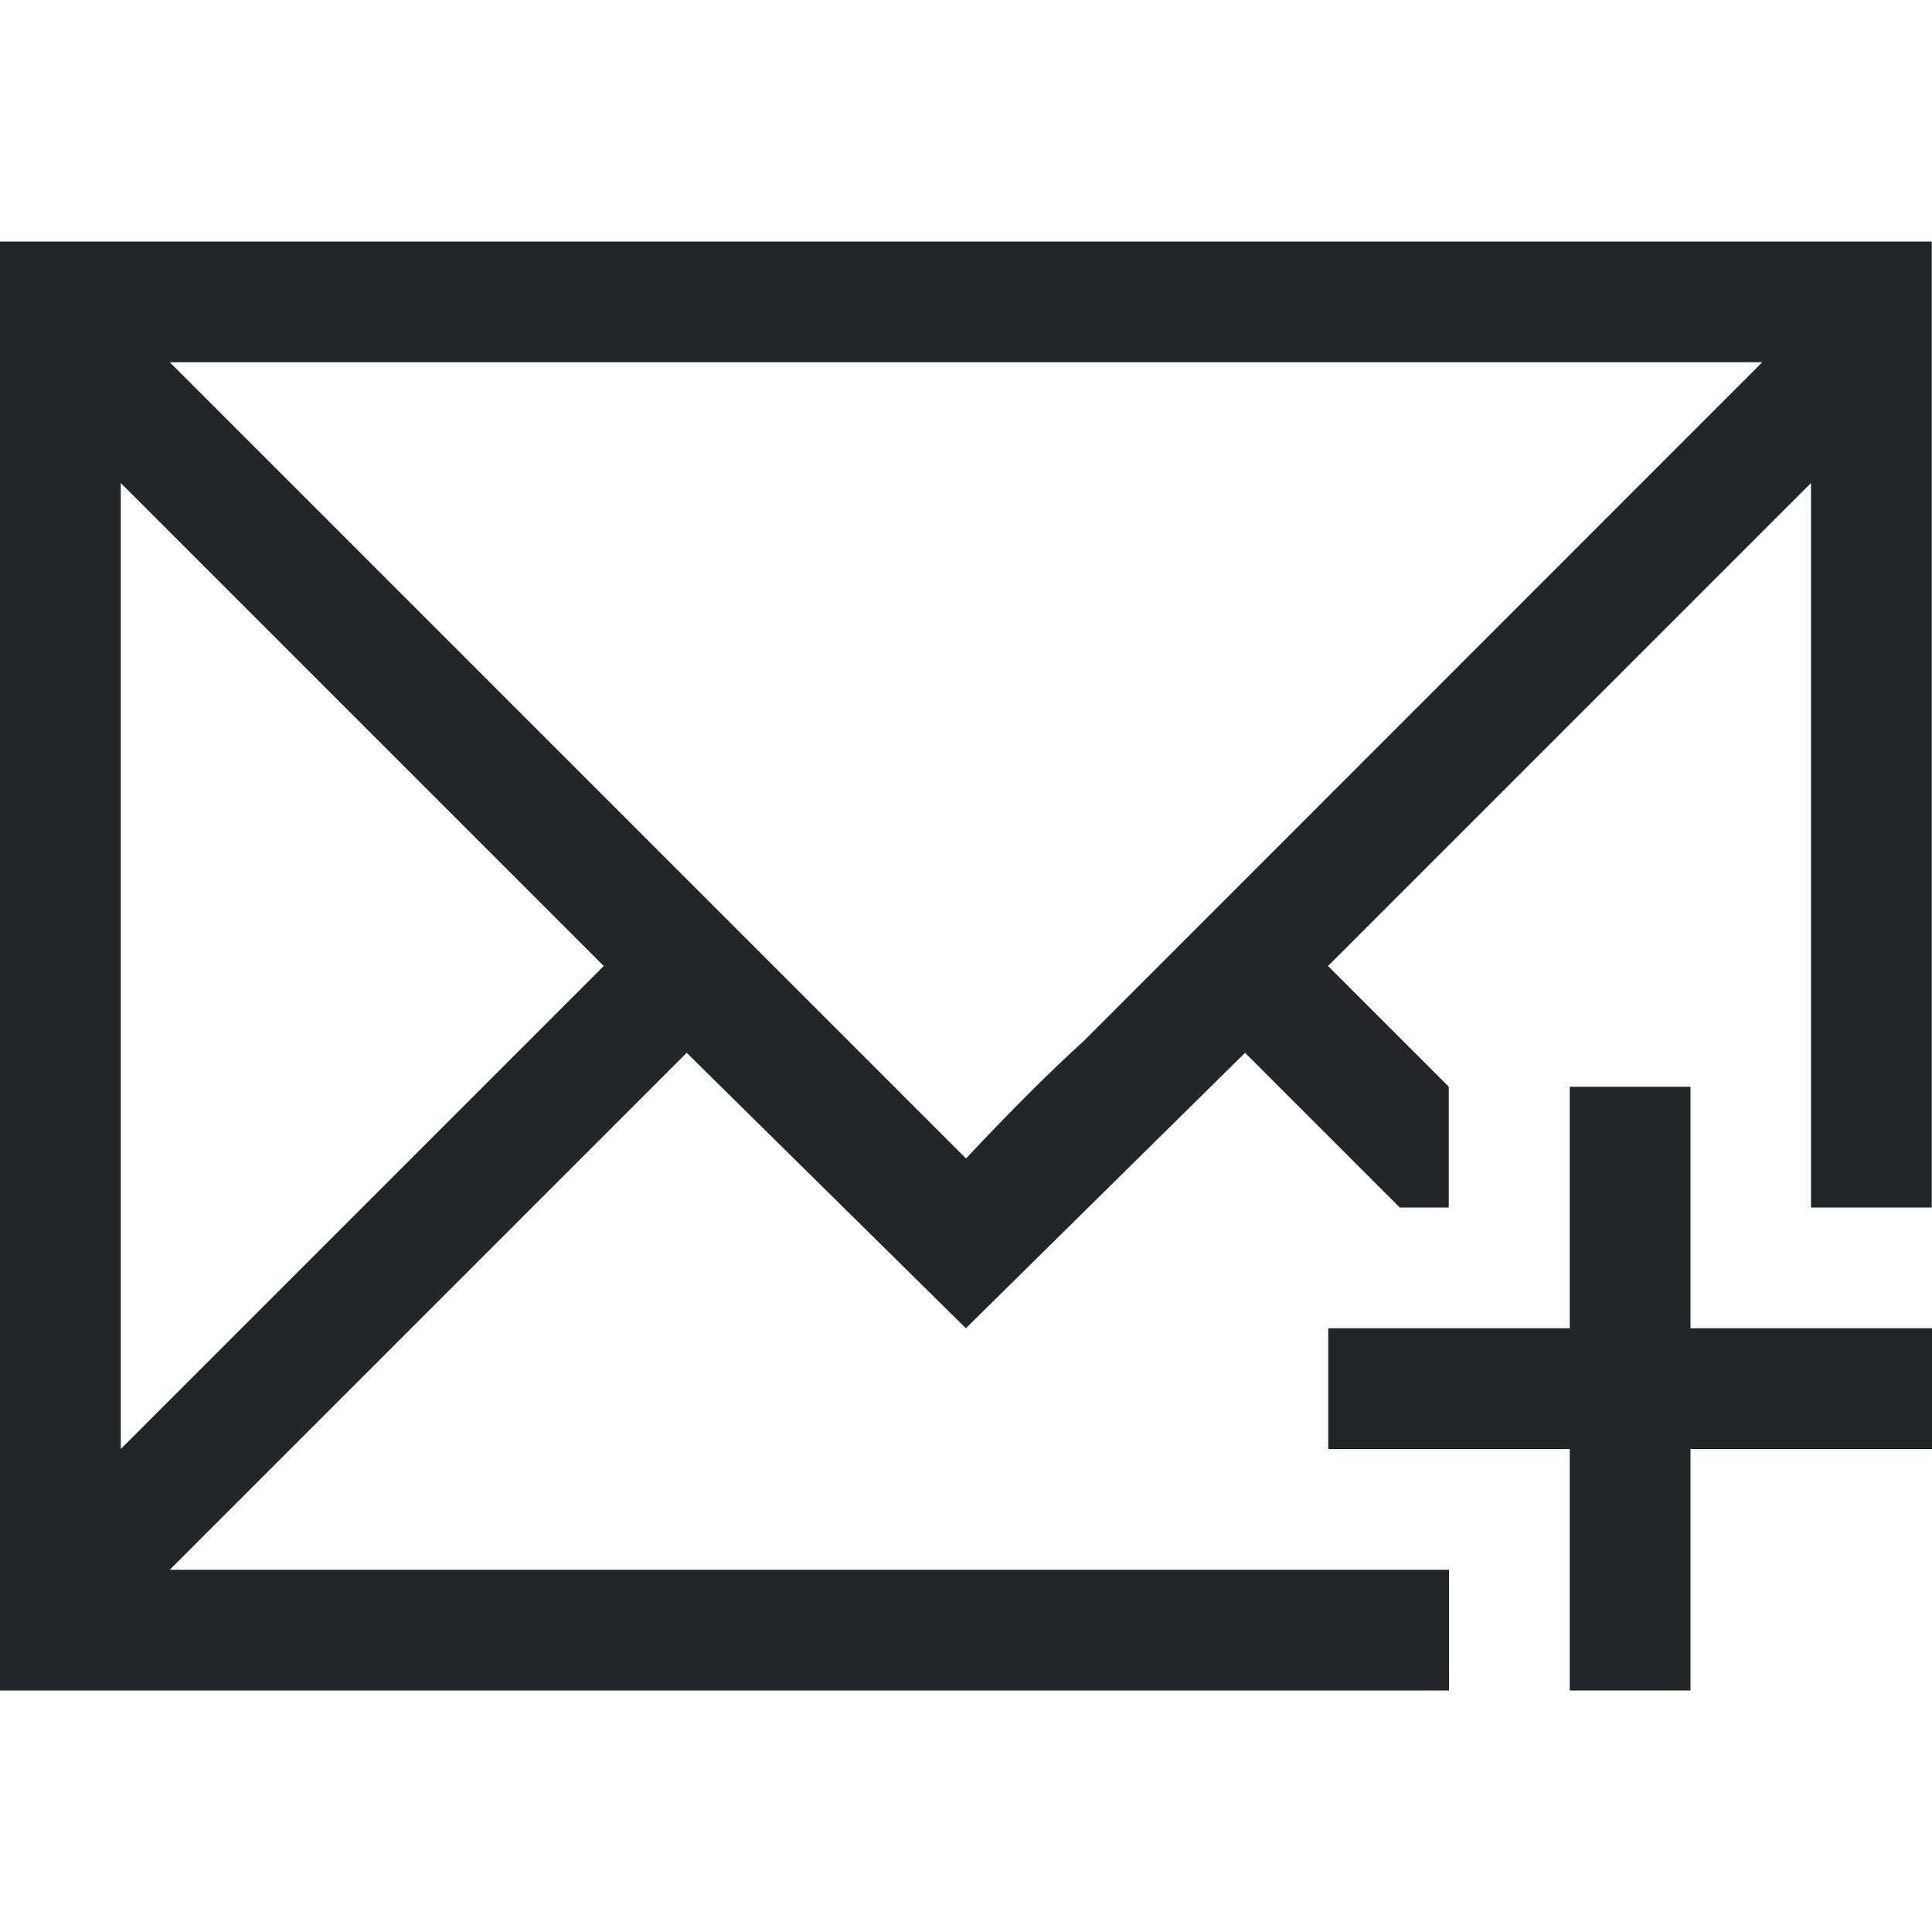
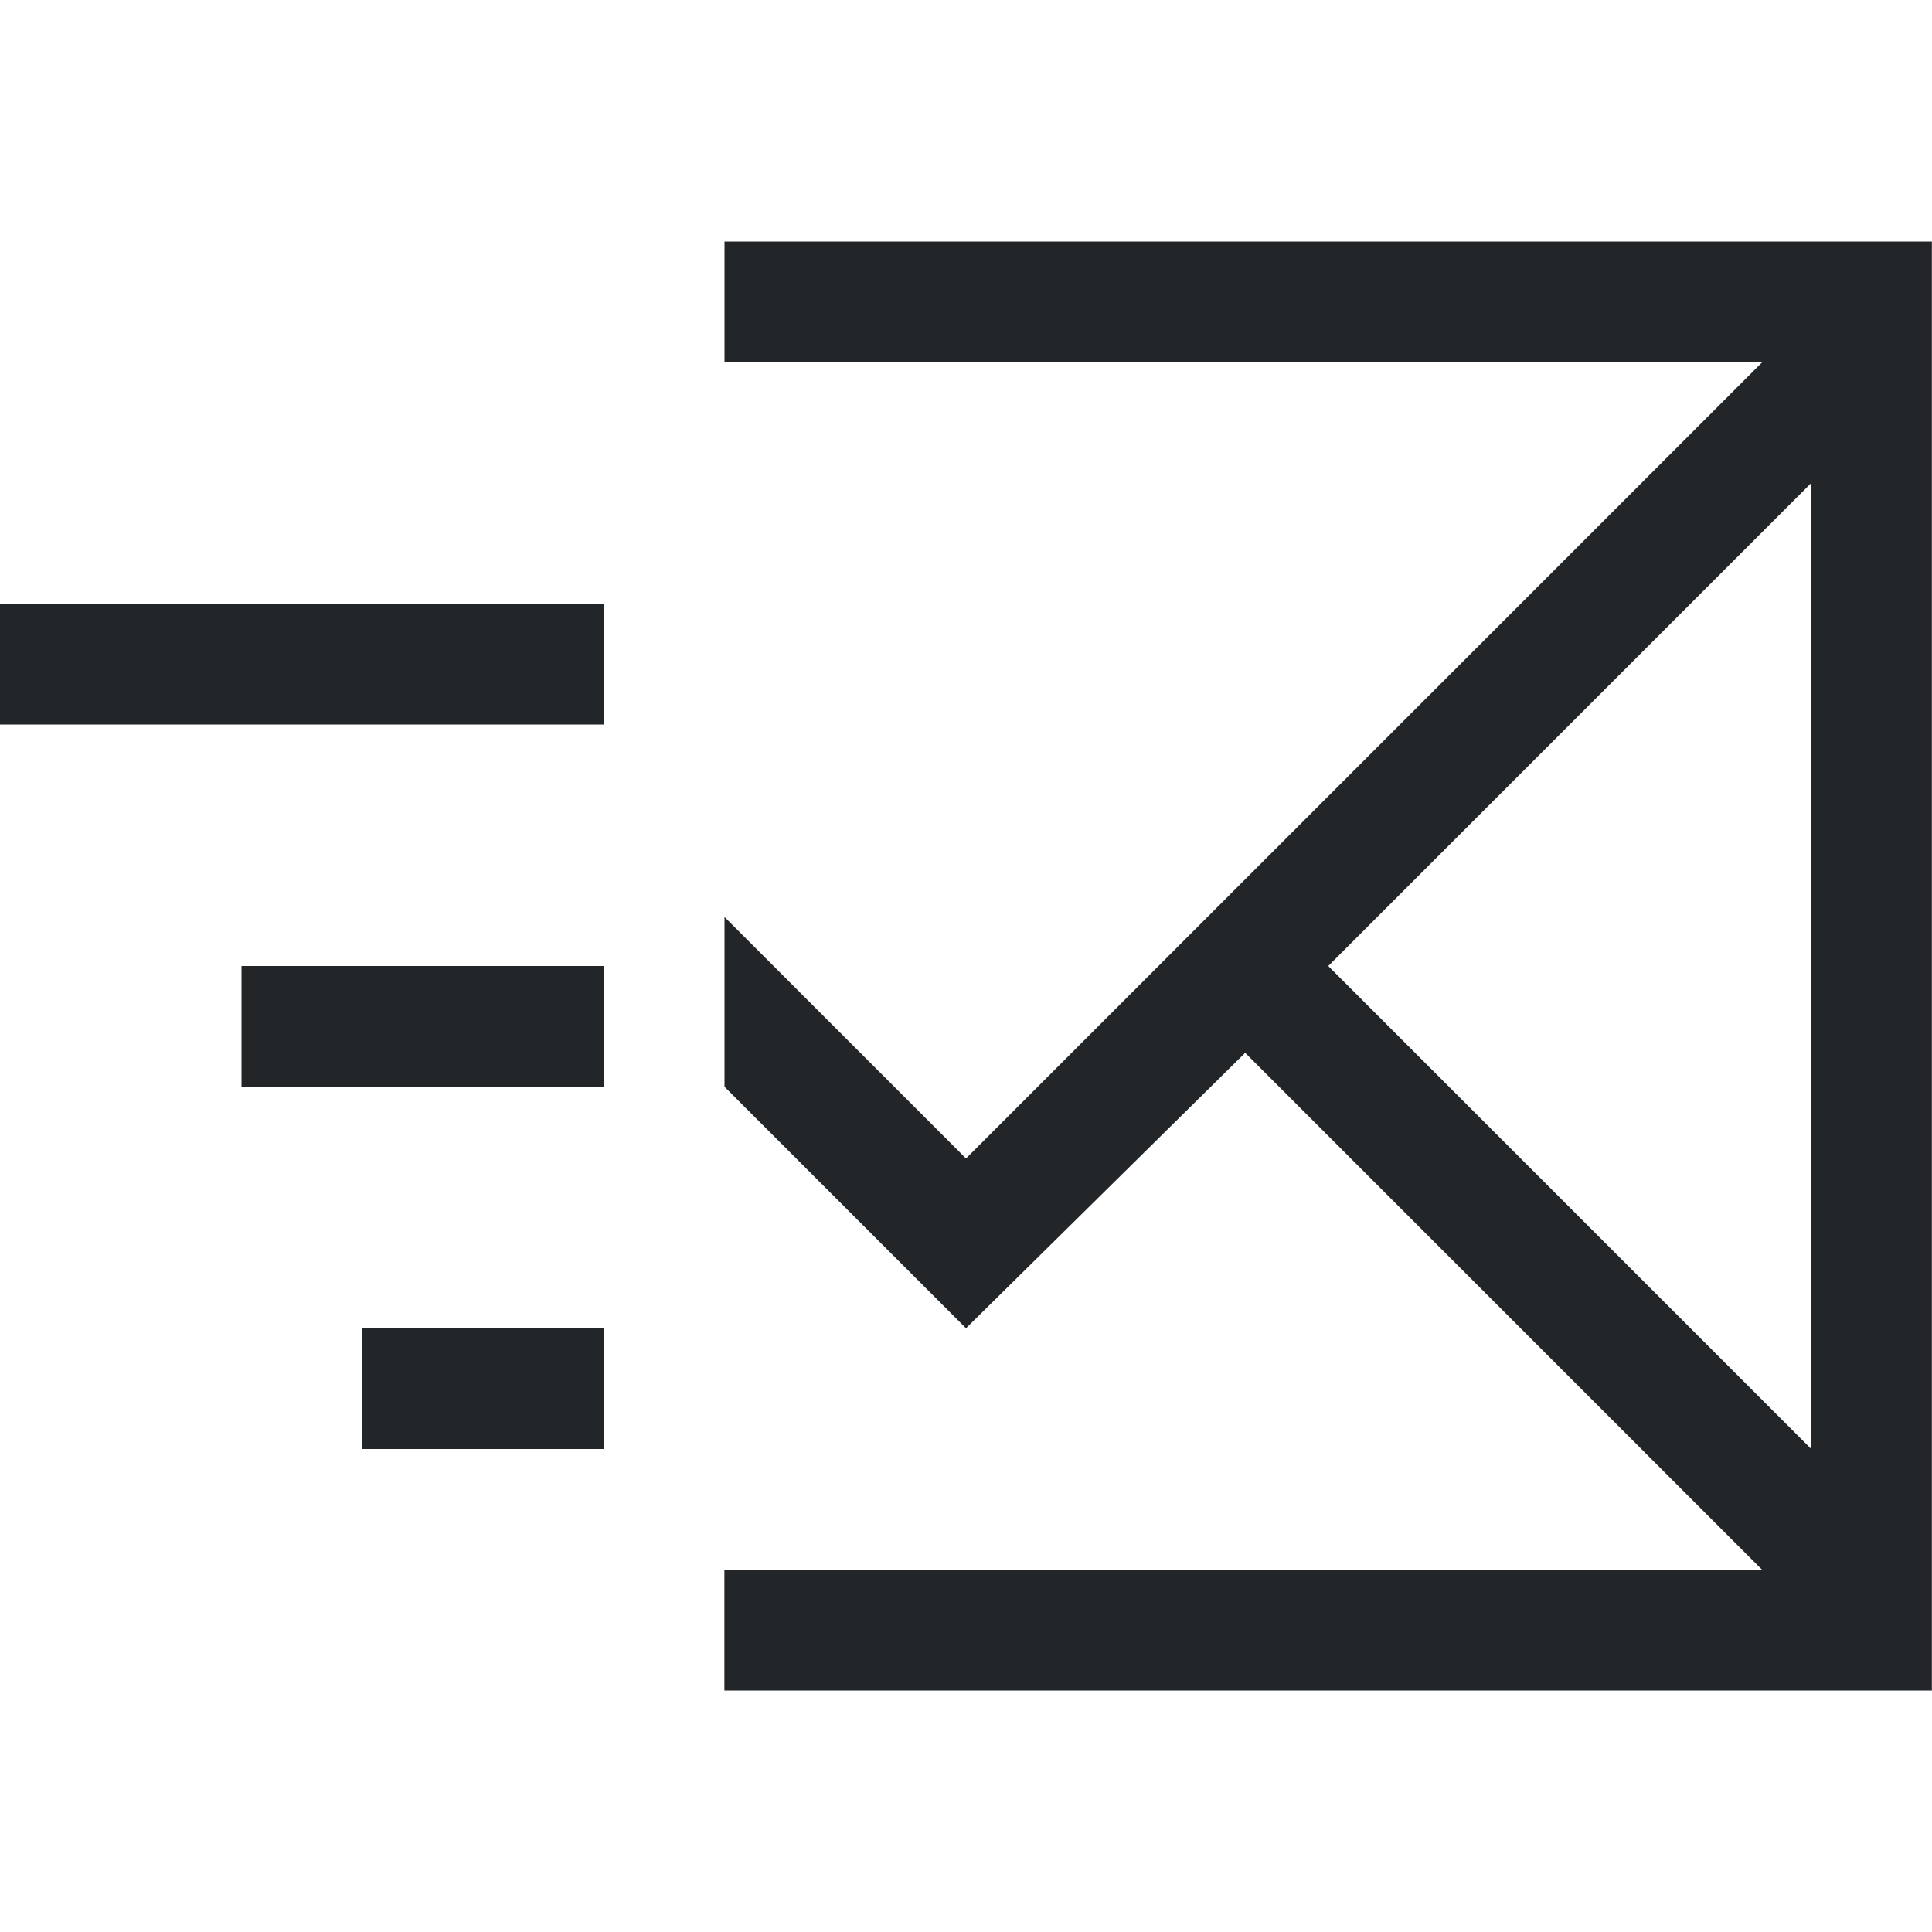
- <svg xmlns="http://www.w3.org/2000/svg" viewBox="0 0 16 16">/&gt;<g fill="#232629">
-     <path d="m0 2v12h6 4 2v-1h-2-4-4.594l4.281-4.281 2.312 2.281 2.312-2.281 1.281 1.281h.406v-1l-1-1 4-4v4 2h1v-8h-6-4zm1.406 1h4.594 4 4.594l-5.617 5.619c-.263.239-.587.559-.977.975l-2-2zm-.406 1 4 4-4 4z" />
-     <path d="m13 9v2h-2v1h2v2h1v-2h2v-1h-2v-2z" />
-   </g>
+ <svg xmlns="http://www.w3.org/2000/svg" viewBox="0 0 16 16">/&gt;<path d="m6 2v1h8.594l-6.594 6.594-2-2v1.406l2 2 2.312-2.281 4.281 4.281h-8.594v1h10v-12zm9 2v8l-4-4zm-15 1v1h5v-1zm2 3v1h3v-1zm1 3v1h2v-1z" fill="#232629" />
</svg>
